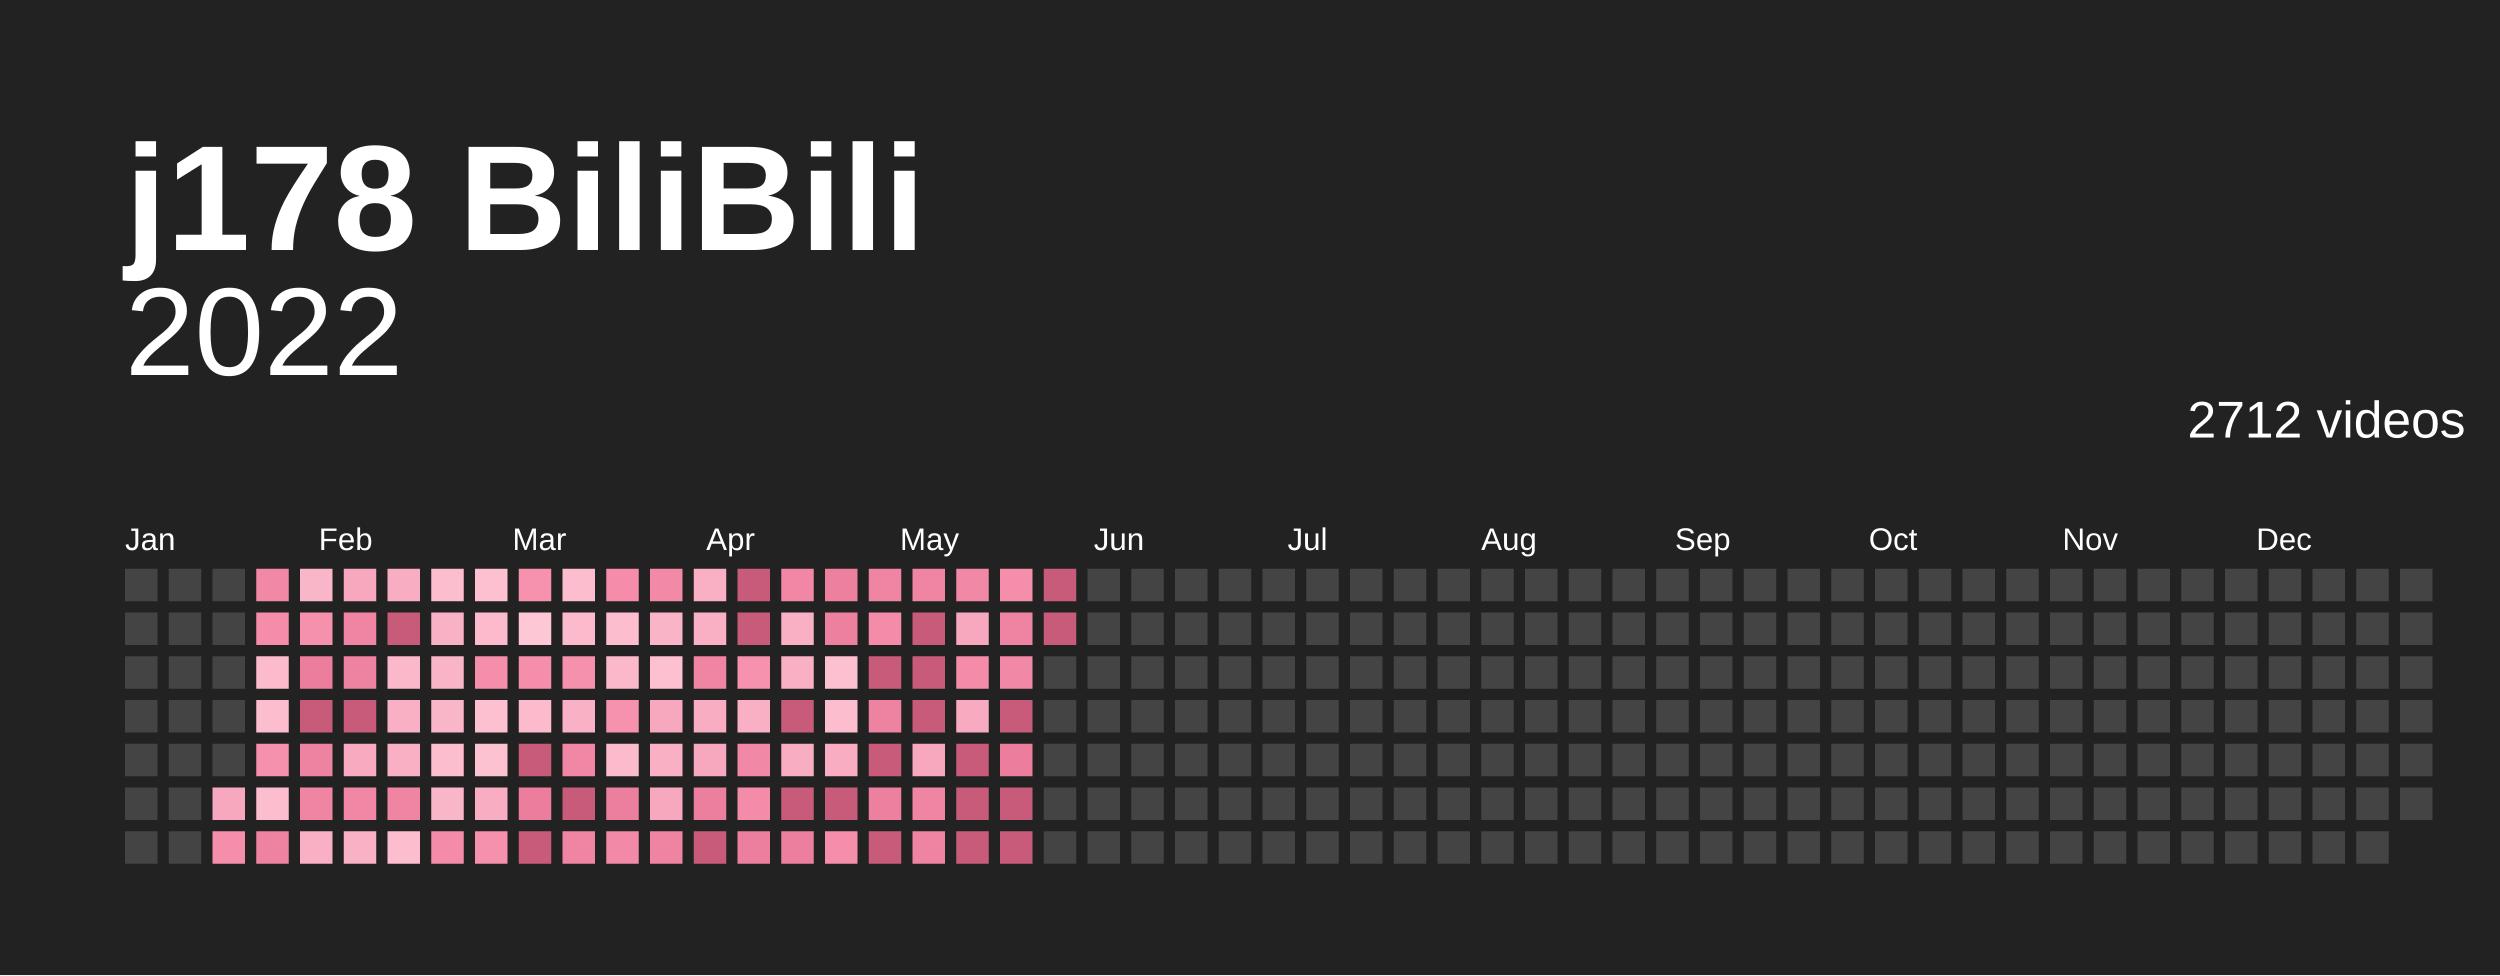
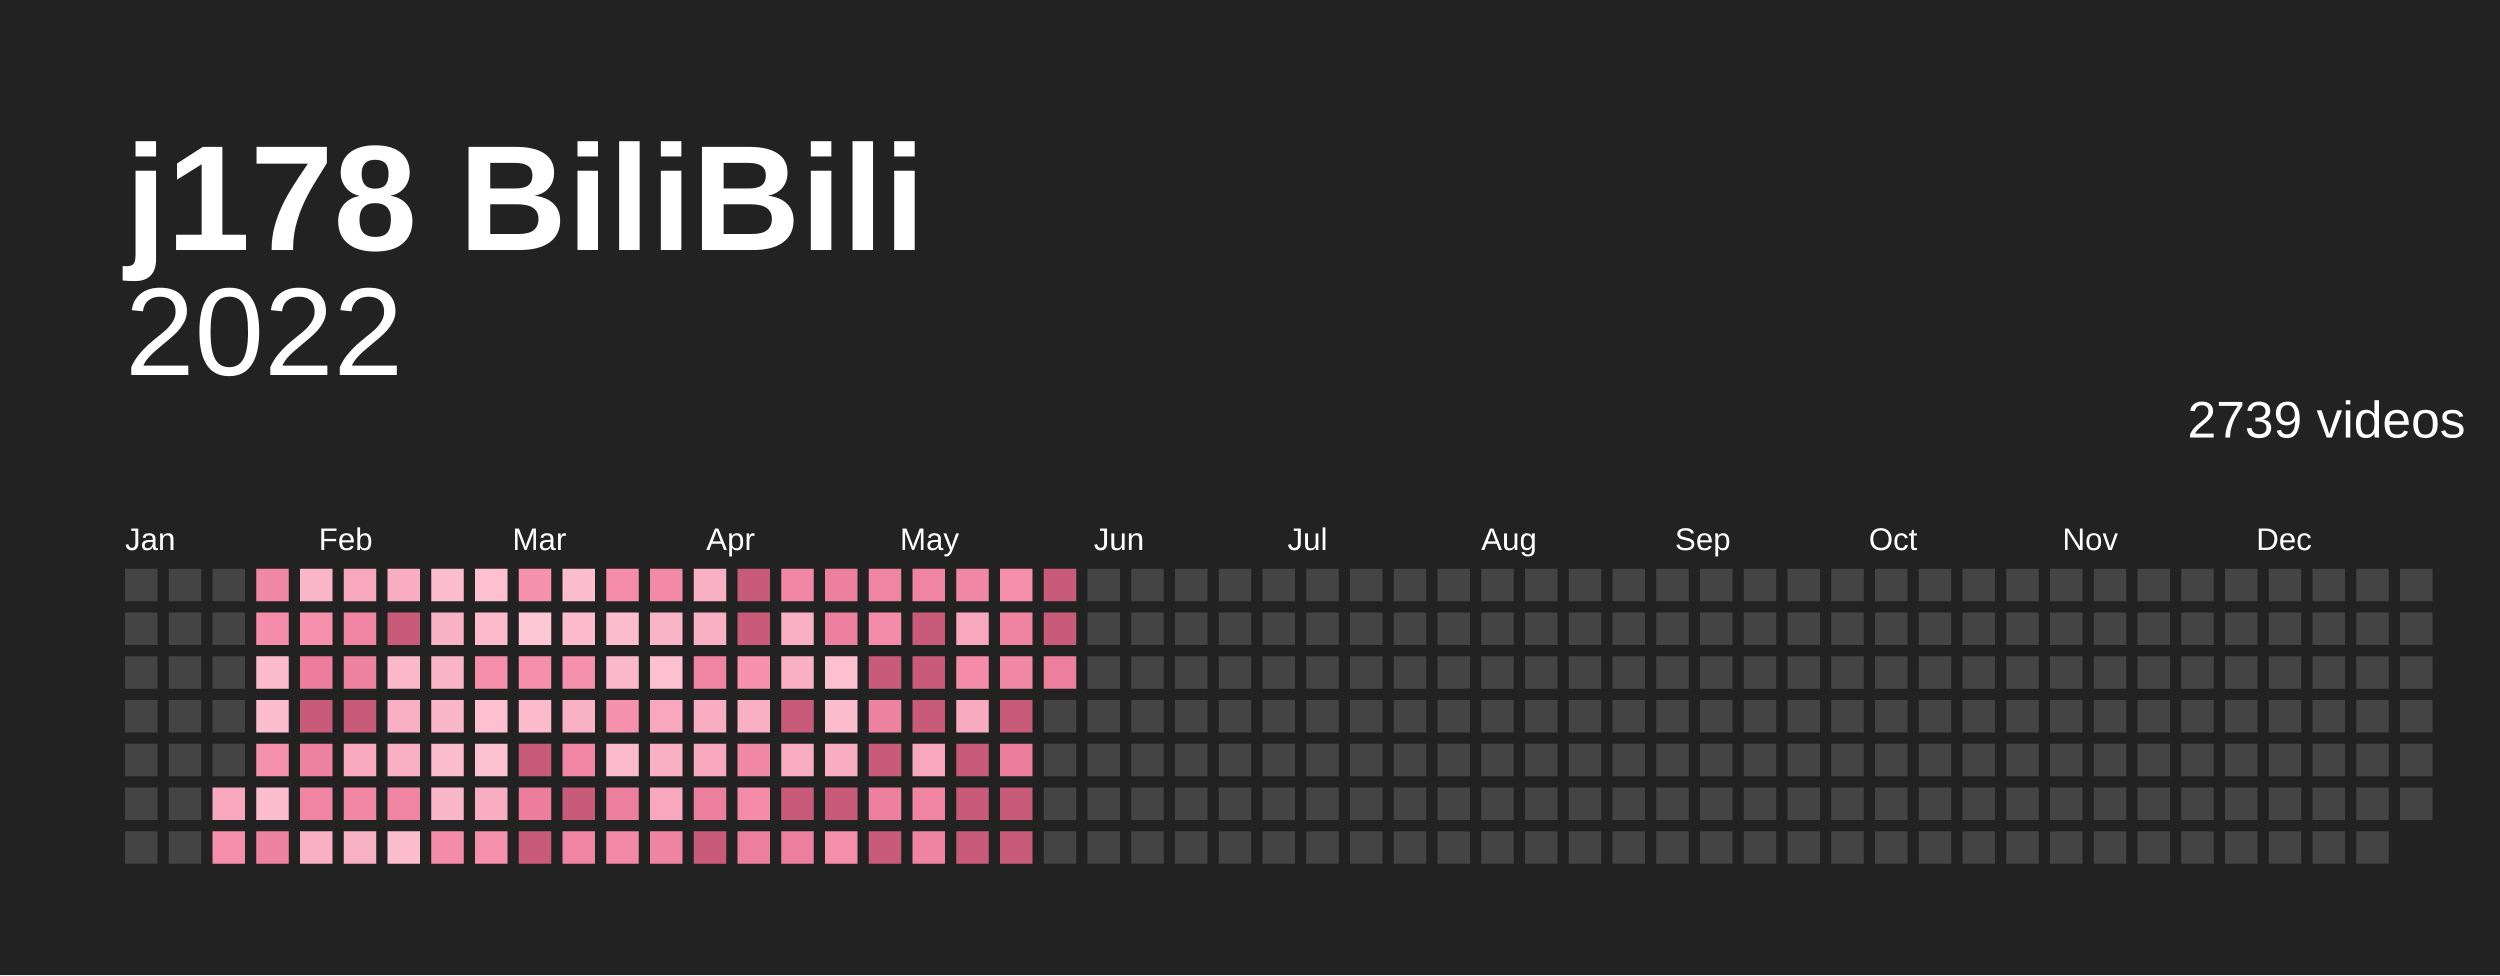
<svg xmlns="http://www.w3.org/2000/svg" baseProfile="full" height="78mm" version="1.1" viewBox="0,0,200,78" width="200mm">
  <defs />
  <rect fill="#222222" height="78" width="200" x="0" y="0" />
  <text fill="#ffffff" style="font-size:12px; font-family:Arial; font-weight:bold;" x="10" y="20">j178 BiliBili</text>
  <text alignment-baseline="hanging" fill="#ffffff" style="font-size:10.0px; font-family:Arial;" x="10" y="30">2022</text>
-   <text alignment-baseline="hanging" fill="#ffffff" style="font-size:4.125px; font-family:Arial;" x="175" y="35">2712 videos</text>
+   <text alignment-baseline="hanging" fill="#ffffff" style="font-size:4.125px; font-family:Arial;" x="175" y="35">2739 videos</text>
  <text fill="#ffffff" style="font-size:2.5px; font-family:Arial" x="10.0" y="44">Jan</text>
  <text fill="#ffffff" style="font-size:2.5px; font-family:Arial" x="25.5" y="44">Feb</text>
  <text fill="#ffffff" style="font-size:2.5px; font-family:Arial" x="41.0" y="44">Mar</text>
  <text fill="#ffffff" style="font-size:2.5px; font-family:Arial" x="56.5" y="44">Apr</text>
  <text fill="#ffffff" style="font-size:2.5px; font-family:Arial" x="72.0" y="44">May</text>
  <text fill="#ffffff" style="font-size:2.5px; font-family:Arial" x="87.5" y="44">Jun</text>
  <text fill="#ffffff" style="font-size:2.5px; font-family:Arial" x="103.0" y="44">Jul</text>
  <text fill="#ffffff" style="font-size:2.5px; font-family:Arial" x="118.5" y="44">Aug</text>
  <text fill="#ffffff" style="font-size:2.5px; font-family:Arial" x="134.0" y="44">Sep</text>
  <text fill="#ffffff" style="font-size:2.5px; font-family:Arial" x="149.5" y="44">Oct</text>
  <text fill="#ffffff" style="font-size:2.5px; font-family:Arial" x="165.0" y="44">Nov</text>
  <text fill="#ffffff" style="font-size:2.5px; font-family:Arial" x="180.5" y="44">Dec</text>
  <rect fill="#444444" height="2.6" width="2.6" x="10.0" y="45.5" />
  <rect fill="#444444" height="2.6" width="2.6" x="10.0" y="49.0" />
  <rect fill="#444444" height="2.6" width="2.6" x="10.0" y="52.5" />
  <rect fill="#444444" height="2.6" width="2.6" x="10.0" y="56.0" />
  <rect fill="#444444" height="2.6" width="2.6" x="10.0" y="59.5" />
  <rect fill="#444444" height="2.6" width="2.6" x="10.0" y="63.0" />
  <rect fill="#444444" height="2.6" width="2.6" x="10.0" y="66.5" />
  <rect fill="#444444" height="2.6" width="2.6" x="13.5" y="45.5" />
  <rect fill="#444444" height="2.6" width="2.6" x="13.5" y="49.0" />
  <rect fill="#444444" height="2.6" width="2.6" x="13.5" y="52.5" />
  <rect fill="#444444" height="2.6" width="2.6" x="13.5" y="56.0" />
  <rect fill="#444444" height="2.6" width="2.6" x="13.5" y="59.5" />
  <rect fill="#444444" height="2.6" width="2.6" x="13.5" y="63.0" />
  <rect fill="#444444" height="2.6" width="2.6" x="13.5" y="66.5" />
  <rect fill="#444444" height="2.6" width="2.6" x="17.0" y="45.5" />
  <rect fill="#444444" height="2.6" width="2.6" x="17.0" y="49.0" />
  <rect fill="#444444" height="2.6" width="2.6" x="17.0" y="52.5" />
  <rect fill="#444444" height="2.6" width="2.6" x="17.0" y="56.0" />
  <rect fill="#444444" height="2.6" width="2.6" x="17.0" y="59.5" />
  <rect fill="#f7a8be" height="2.6" width="2.6" x="17.0" y="63.0" />
  <rect fill="#f48eab" height="2.6" width="2.6" x="17.0" y="66.5" />
  <rect fill="#f188a6" height="2.6" width="2.6" x="20.5" y="45.5" />
  <rect fill="#f48caa" height="2.6" width="2.6" x="20.5" y="49.0" />
  <rect fill="#fbbbcd" height="2.6" width="2.6" x="20.5" y="52.5" />
  <rect fill="#fcbdcf" height="2.6" width="2.6" x="20.5" y="56.0" />
  <rect fill="#f590ad" height="2.6" width="2.6" x="20.5" y="59.5" />
  <rect fill="#fcbdcf" height="2.6" width="2.6" x="20.5" y="63.0" />
  <rect fill="#ee82a1" height="2.6" width="2.6" x="20.5" y="66.5" />
  <rect fill="#fab6c9" height="2.6" width="2.6" x="24.0" y="45.5" />
  <rect fill="#f590ad" height="2.6" width="2.6" x="24.0" y="49.0" />
  <rect fill="#ec7d9d" height="2.6" width="2.6" x="24.0" y="52.5" />
  <rect fill="#c95b7a" height="2.6" width="2.6" x="24.0" y="56.0" />
  <rect fill="#ee82a1" height="2.6" width="2.6" x="24.0" y="59.5" />
  <rect fill="#f085a3" height="2.6" width="2.6" x="24.0" y="63.0" />
  <rect fill="#f9afc4" height="2.6" width="2.6" x="24.0" y="66.5" />
  <rect fill="#f7a8be" height="2.6" width="2.6" x="27.5" y="45.5" />
  <rect fill="#f085a3" height="2.6" width="2.6" x="27.5" y="49.0" />
  <rect fill="#ee82a1" height="2.6" width="2.6" x="27.5" y="52.5" />
  <rect fill="#c95b7a" height="2.6" width="2.6" x="27.5" y="56.0" />
  <rect fill="#f8abc0" height="2.6" width="2.6" x="27.5" y="59.5" />
  <rect fill="#f186a5" height="2.6" width="2.6" x="27.5" y="63.0" />
  <rect fill="#f9b1c5" height="2.6" width="2.6" x="27.5" y="66.5" />
  <rect fill="#f8adc2" height="2.6" width="2.6" x="31.0" y="45.5" />
  <rect fill="#c95b7a" height="2.6" width="2.6" x="31.0" y="49.0" />
  <rect fill="#fbb8cb" height="2.6" width="2.6" x="31.0" y="52.5" />
  <rect fill="#f9afc4" height="2.6" width="2.6" x="31.0" y="56.0" />
  <rect fill="#f9afc4" height="2.6" width="2.6" x="31.0" y="59.5" />
  <rect fill="#f085a3" height="2.6" width="2.6" x="31.0" y="63.0" />
  <rect fill="#fcbdcf" height="2.6" width="2.6" x="31.0" y="66.5" />
  <rect fill="#fcbdcf" height="2.6" width="2.6" x="34.5" y="45.5" />
  <rect fill="#f9b1c5" height="2.6" width="2.6" x="34.5" y="49.0" />
  <rect fill="#fab4c7" height="2.6" width="2.6" x="34.5" y="52.5" />
  <rect fill="#fab6c9" height="2.6" width="2.6" x="34.5" y="56.0" />
  <rect fill="#fcbdcf" height="2.6" width="2.6" x="34.5" y="59.5" />
  <rect fill="#fab6c9" height="2.6" width="2.6" x="34.5" y="63.0" />
  <rect fill="#f38ba9" height="2.6" width="2.6" x="34.5" y="66.5" />
  <rect fill="#fcc0d0" height="2.6" width="2.6" x="38.0" y="45.5" />
  <rect fill="#fbbbcd" height="2.6" width="2.6" x="38.0" y="49.0" />
  <rect fill="#f48eab" height="2.6" width="2.6" x="38.0" y="52.5" />
  <rect fill="#fcc0d0" height="2.6" width="2.6" x="38.0" y="56.0" />
  <rect fill="#fcc2d2" height="2.6" width="2.6" x="38.0" y="59.5" />
  <rect fill="#f8adc2" height="2.6" width="2.6" x="38.0" y="63.0" />
  <rect fill="#f590ad" height="2.6" width="2.6" x="38.0" y="66.5" />
  <rect fill="#f691ae" height="2.6" width="2.6" x="41.5" y="45.5" />
  <rect fill="#fdc7d6" height="2.6" width="2.6" x="41.5" y="49.0" />
  <rect fill="#f48eab" height="2.6" width="2.6" x="41.5" y="52.5" />
  <rect fill="#fbbbcd" height="2.6" width="2.6" x="41.5" y="56.0" />
  <rect fill="#c95b7a" height="2.6" width="2.6" x="41.5" y="59.5" />
  <rect fill="#ec7d9d" height="2.6" width="2.6" x="41.5" y="63.0" />
  <rect fill="#c95b7a" height="2.6" width="2.6" x="41.5" y="66.5" />
  <rect fill="#fcbdcf" height="2.6" width="2.6" x="45.0" y="45.5" />
  <rect fill="#fbbbcd" height="2.6" width="2.6" x="45.0" y="49.0" />
  <rect fill="#f590ad" height="2.6" width="2.6" x="45.0" y="52.5" />
  <rect fill="#f9b1c5" height="2.6" width="2.6" x="45.0" y="56.0" />
  <rect fill="#f186a5" height="2.6" width="2.6" x="45.0" y="59.5" />
  <rect fill="#c95b7a" height="2.6" width="2.6" x="45.0" y="63.0" />
  <rect fill="#f085a3" height="2.6" width="2.6" x="45.0" y="66.5" />
  <rect fill="#f48caa" height="2.6" width="2.6" x="48.5" y="45.5" />
  <rect fill="#fcbdcf" height="2.6" width="2.6" x="48.5" y="49.0" />
  <rect fill="#fbb8cb" height="2.6" width="2.6" x="48.5" y="52.5" />
  <rect fill="#f691ae" height="2.6" width="2.6" x="48.5" y="56.0" />
  <rect fill="#fbbbcd" height="2.6" width="2.6" x="48.5" y="59.5" />
  <rect fill="#ed7f9e" height="2.6" width="2.6" x="48.5" y="63.0" />
  <rect fill="#f289a7" height="2.6" width="2.6" x="48.5" y="66.5" />
  <rect fill="#f289a7" height="2.6" width="2.6" x="52.0" y="45.5" />
  <rect fill="#fab4c7" height="2.6" width="2.6" x="52.0" y="49.0" />
  <rect fill="#fcc0d0" height="2.6" width="2.6" x="52.0" y="52.5" />
  <rect fill="#f7a8be" height="2.6" width="2.6" x="52.0" y="56.0" />
  <rect fill="#f9afc4" height="2.6" width="2.6" x="52.0" y="59.5" />
  <rect fill="#f7a8be" height="2.6" width="2.6" x="52.0" y="63.0" />
  <rect fill="#ef83a2" height="2.6" width="2.6" x="52.0" y="66.5" />
  <rect fill="#f9afc4" height="2.6" width="2.6" x="55.5" y="45.5" />
  <rect fill="#f9afc4" height="2.6" width="2.6" x="55.5" y="49.0" />
  <rect fill="#f085a3" height="2.6" width="2.6" x="55.5" y="52.5" />
  <rect fill="#f8adc2" height="2.6" width="2.6" x="55.5" y="56.0" />
  <rect fill="#f7a8be" height="2.6" width="2.6" x="55.5" y="59.5" />
  <rect fill="#ed7f9e" height="2.6" width="2.6" x="55.5" y="63.0" />
  <rect fill="#c95b7a" height="2.6" width="2.6" x="55.5" y="66.5" />
  <rect fill="#c95b7a" height="2.6" width="2.6" x="59.0" y="45.5" />
  <rect fill="#c95b7a" height="2.6" width="2.6" x="59.0" y="49.0" />
  <rect fill="#f691ae" height="2.6" width="2.6" x="59.0" y="52.5" />
  <rect fill="#f9afc4" height="2.6" width="2.6" x="59.0" y="56.0" />
  <rect fill="#f188a6" height="2.6" width="2.6" x="59.0" y="59.5" />
  <rect fill="#f38ba9" height="2.6" width="2.6" x="59.0" y="63.0" />
  <rect fill="#ed7f9e" height="2.6" width="2.6" x="59.0" y="66.5" />
  <rect fill="#f186a5" height="2.6" width="2.6" x="62.5" y="45.5" />
  <rect fill="#f9afc4" height="2.6" width="2.6" x="62.5" y="49.0" />
  <rect fill="#f9afc4" height="2.6" width="2.6" x="62.5" y="52.5" />
  <rect fill="#c95b7a" height="2.6" width="2.6" x="62.5" y="56.0" />
  <rect fill="#f8adc2" height="2.6" width="2.6" x="62.5" y="59.5" />
  <rect fill="#c95b7a" height="2.6" width="2.6" x="62.5" y="63.0" />
  <rect fill="#ed7f9e" height="2.6" width="2.6" x="62.5" y="66.5" />
  <rect fill="#ed809f" height="2.6" width="2.6" x="66.0" y="45.5" />
  <rect fill="#ed809f" height="2.6" width="2.6" x="66.0" y="49.0" />
  <rect fill="#fcc0d0" height="2.6" width="2.6" x="66.0" y="52.5" />
  <rect fill="#fcbdcf" height="2.6" width="2.6" x="66.0" y="56.0" />
  <rect fill="#f8adc2" height="2.6" width="2.6" x="66.0" y="59.5" />
  <rect fill="#c95b7a" height="2.6" width="2.6" x="66.0" y="63.0" />
  <rect fill="#f48eab" height="2.6" width="2.6" x="66.0" y="66.5" />
  <rect fill="#f085a3" height="2.6" width="2.6" x="69.5" y="45.5" />
  <rect fill="#f38ba9" height="2.6" width="2.6" x="69.5" y="49.0" />
  <rect fill="#c95b7a" height="2.6" width="2.6" x="69.5" y="52.5" />
  <rect fill="#ee82a1" height="2.6" width="2.6" x="69.5" y="56.0" />
  <rect fill="#c95b7a" height="2.6" width="2.6" x="69.5" y="59.5" />
  <rect fill="#ed809f" height="2.6" width="2.6" x="69.5" y="63.0" />
  <rect fill="#c95b7a" height="2.6" width="2.6" x="69.5" y="66.5" />
  <rect fill="#f085a3" height="2.6" width="2.6" x="73.0" y="45.5" />
  <rect fill="#c95b7a" height="2.6" width="2.6" x="73.0" y="49.0" />
  <rect fill="#c95b7a" height="2.6" width="2.6" x="73.0" y="52.5" />
  <rect fill="#c95b7a" height="2.6" width="2.6" x="73.0" y="56.0" />
  <rect fill="#f7a8be" height="2.6" width="2.6" x="73.0" y="59.5" />
  <rect fill="#f085a3" height="2.6" width="2.6" x="73.0" y="63.0" />
  <rect fill="#ef83a2" height="2.6" width="2.6" x="73.0" y="66.5" />
  <rect fill="#f188a6" height="2.6" width="2.6" x="76.5" y="45.5" />
  <rect fill="#f7a8be" height="2.6" width="2.6" x="76.5" y="49.0" />
  <rect fill="#f38ba9" height="2.6" width="2.6" x="76.5" y="52.5" />
  <rect fill="#f8abc0" height="2.6" width="2.6" x="76.5" y="56.0" />
  <rect fill="#c95b7a" height="2.6" width="2.6" x="76.5" y="59.5" />
  <rect fill="#c95b7a" height="2.6" width="2.6" x="76.5" y="63.0" />
  <rect fill="#c95b7a" height="2.6" width="2.6" x="76.5" y="66.5" />
  <rect fill="#f48eab" height="2.6" width="2.6" x="80.0" y="45.5" />
  <rect fill="#ef83a2" height="2.6" width="2.6" x="80.0" y="49.0" />
  <rect fill="#f188a6" height="2.6" width="2.6" x="80.0" y="52.5" />
  <rect fill="#c95b7a" height="2.6" width="2.6" x="80.0" y="56.0" />
  <rect fill="#ec7d9d" height="2.6" width="2.6" x="80.0" y="59.5" />
  <rect fill="#c95b7a" height="2.6" width="2.6" x="80.0" y="63.0" />
  <rect fill="#c95b7a" height="2.6" width="2.6" x="80.0" y="66.5" />
  <rect fill="#c95b7a" height="2.6" width="2.6" x="83.5" y="45.5" />
  <rect fill="#c95b7a" height="2.6" width="2.6" x="83.5" y="49.0" />
-   <rect fill="#444444" height="2.6" width="2.6" x="83.5" y="52.5" />
+   <rect fill="#ed809f" height="2.6" width="2.6" x="83.5" y="52.5" />
  <rect fill="#444444" height="2.6" width="2.6" x="83.5" y="56.0" />
  <rect fill="#444444" height="2.6" width="2.6" x="83.5" y="59.5" />
  <rect fill="#444444" height="2.6" width="2.6" x="83.5" y="63.0" />
  <rect fill="#444444" height="2.6" width="2.6" x="83.5" y="66.5" />
  <rect fill="#444444" height="2.6" width="2.6" x="87.0" y="45.5" />
  <rect fill="#444444" height="2.6" width="2.6" x="87.0" y="49.0" />
  <rect fill="#444444" height="2.6" width="2.6" x="87.0" y="52.5" />
  <rect fill="#444444" height="2.6" width="2.6" x="87.0" y="56.0" />
  <rect fill="#444444" height="2.6" width="2.6" x="87.0" y="59.5" />
  <rect fill="#444444" height="2.6" width="2.6" x="87.0" y="63.0" />
  <rect fill="#444444" height="2.6" width="2.6" x="87.0" y="66.5" />
  <rect fill="#444444" height="2.6" width="2.6" x="90.5" y="45.5" />
  <rect fill="#444444" height="2.6" width="2.6" x="90.5" y="49.0" />
  <rect fill="#444444" height="2.6" width="2.6" x="90.5" y="52.5" />
  <rect fill="#444444" height="2.6" width="2.6" x="90.5" y="56.0" />
  <rect fill="#444444" height="2.6" width="2.6" x="90.5" y="59.5" />
  <rect fill="#444444" height="2.6" width="2.6" x="90.5" y="63.0" />
  <rect fill="#444444" height="2.6" width="2.6" x="90.5" y="66.5" />
  <rect fill="#444444" height="2.6" width="2.6" x="94.0" y="45.5" />
  <rect fill="#444444" height="2.6" width="2.6" x="94.0" y="49.0" />
  <rect fill="#444444" height="2.6" width="2.6" x="94.0" y="52.5" />
  <rect fill="#444444" height="2.6" width="2.6" x="94.0" y="56.0" />
  <rect fill="#444444" height="2.6" width="2.6" x="94.0" y="59.5" />
  <rect fill="#444444" height="2.6" width="2.6" x="94.0" y="63.0" />
  <rect fill="#444444" height="2.6" width="2.6" x="94.0" y="66.5" />
  <rect fill="#444444" height="2.6" width="2.6" x="97.5" y="45.5" />
  <rect fill="#444444" height="2.6" width="2.6" x="97.5" y="49.0" />
  <rect fill="#444444" height="2.6" width="2.6" x="97.5" y="52.5" />
  <rect fill="#444444" height="2.6" width="2.6" x="97.5" y="56.0" />
  <rect fill="#444444" height="2.6" width="2.6" x="97.5" y="59.5" />
  <rect fill="#444444" height="2.6" width="2.6" x="97.5" y="63.0" />
  <rect fill="#444444" height="2.6" width="2.6" x="97.5" y="66.5" />
  <rect fill="#444444" height="2.6" width="2.6" x="101.0" y="45.5" />
  <rect fill="#444444" height="2.6" width="2.6" x="101.0" y="49.0" />
  <rect fill="#444444" height="2.6" width="2.6" x="101.0" y="52.5" />
  <rect fill="#444444" height="2.6" width="2.6" x="101.0" y="56.0" />
  <rect fill="#444444" height="2.6" width="2.6" x="101.0" y="59.5" />
  <rect fill="#444444" height="2.6" width="2.6" x="101.0" y="63.0" />
  <rect fill="#444444" height="2.6" width="2.6" x="101.0" y="66.5" />
  <rect fill="#444444" height="2.6" width="2.6" x="104.5" y="45.5" />
  <rect fill="#444444" height="2.6" width="2.6" x="104.5" y="49.0" />
  <rect fill="#444444" height="2.6" width="2.6" x="104.5" y="52.5" />
  <rect fill="#444444" height="2.6" width="2.6" x="104.5" y="56.0" />
  <rect fill="#444444" height="2.6" width="2.6" x="104.5" y="59.5" />
  <rect fill="#444444" height="2.6" width="2.6" x="104.5" y="63.0" />
  <rect fill="#444444" height="2.6" width="2.6" x="104.5" y="66.5" />
  <rect fill="#444444" height="2.6" width="2.6" x="108.0" y="45.5" />
  <rect fill="#444444" height="2.6" width="2.6" x="108.0" y="49.0" />
  <rect fill="#444444" height="2.6" width="2.6" x="108.0" y="52.5" />
  <rect fill="#444444" height="2.6" width="2.6" x="108.0" y="56.0" />
  <rect fill="#444444" height="2.6" width="2.6" x="108.0" y="59.5" />
  <rect fill="#444444" height="2.6" width="2.6" x="108.0" y="63.0" />
  <rect fill="#444444" height="2.6" width="2.6" x="108.0" y="66.5" />
  <rect fill="#444444" height="2.6" width="2.6" x="111.5" y="45.5" />
  <rect fill="#444444" height="2.6" width="2.6" x="111.5" y="49.0" />
  <rect fill="#444444" height="2.6" width="2.6" x="111.5" y="52.5" />
  <rect fill="#444444" height="2.6" width="2.6" x="111.5" y="56.0" />
  <rect fill="#444444" height="2.6" width="2.6" x="111.5" y="59.5" />
  <rect fill="#444444" height="2.6" width="2.6" x="111.5" y="63.0" />
  <rect fill="#444444" height="2.6" width="2.6" x="111.5" y="66.5" />
  <rect fill="#444444" height="2.6" width="2.6" x="115.0" y="45.5" />
  <rect fill="#444444" height="2.6" width="2.6" x="115.0" y="49.0" />
  <rect fill="#444444" height="2.6" width="2.6" x="115.0" y="52.5" />
  <rect fill="#444444" height="2.6" width="2.6" x="115.0" y="56.0" />
  <rect fill="#444444" height="2.6" width="2.6" x="115.0" y="59.5" />
  <rect fill="#444444" height="2.6" width="2.6" x="115.0" y="63.0" />
  <rect fill="#444444" height="2.6" width="2.6" x="115.0" y="66.5" />
  <rect fill="#444444" height="2.6" width="2.6" x="118.5" y="45.5" />
  <rect fill="#444444" height="2.6" width="2.6" x="118.5" y="49.0" />
  <rect fill="#444444" height="2.6" width="2.6" x="118.5" y="52.5" />
  <rect fill="#444444" height="2.6" width="2.6" x="118.5" y="56.0" />
  <rect fill="#444444" height="2.6" width="2.6" x="118.5" y="59.5" />
  <rect fill="#444444" height="2.6" width="2.6" x="118.5" y="63.0" />
  <rect fill="#444444" height="2.6" width="2.6" x="118.5" y="66.5" />
  <rect fill="#444444" height="2.6" width="2.6" x="122.0" y="45.5" />
  <rect fill="#444444" height="2.6" width="2.6" x="122.0" y="49.0" />
  <rect fill="#444444" height="2.6" width="2.6" x="122.0" y="52.5" />
  <rect fill="#444444" height="2.6" width="2.6" x="122.0" y="56.0" />
  <rect fill="#444444" height="2.6" width="2.6" x="122.0" y="59.5" />
  <rect fill="#444444" height="2.6" width="2.6" x="122.0" y="63.0" />
  <rect fill="#444444" height="2.6" width="2.6" x="122.0" y="66.5" />
  <rect fill="#444444" height="2.6" width="2.6" x="125.5" y="45.5" />
  <rect fill="#444444" height="2.6" width="2.6" x="125.5" y="49.0" />
  <rect fill="#444444" height="2.6" width="2.6" x="125.5" y="52.5" />
  <rect fill="#444444" height="2.6" width="2.6" x="125.5" y="56.0" />
  <rect fill="#444444" height="2.6" width="2.6" x="125.5" y="59.5" />
  <rect fill="#444444" height="2.6" width="2.6" x="125.5" y="63.0" />
  <rect fill="#444444" height="2.6" width="2.6" x="125.5" y="66.5" />
  <rect fill="#444444" height="2.6" width="2.6" x="129.0" y="45.5" />
  <rect fill="#444444" height="2.6" width="2.6" x="129.0" y="49.0" />
  <rect fill="#444444" height="2.6" width="2.6" x="129.0" y="52.5" />
  <rect fill="#444444" height="2.6" width="2.6" x="129.0" y="56.0" />
  <rect fill="#444444" height="2.6" width="2.6" x="129.0" y="59.5" />
  <rect fill="#444444" height="2.6" width="2.6" x="129.0" y="63.0" />
  <rect fill="#444444" height="2.6" width="2.6" x="129.0" y="66.5" />
  <rect fill="#444444" height="2.6" width="2.6" x="132.5" y="45.5" />
  <rect fill="#444444" height="2.6" width="2.6" x="132.5" y="49.0" />
  <rect fill="#444444" height="2.6" width="2.6" x="132.5" y="52.5" />
  <rect fill="#444444" height="2.6" width="2.6" x="132.5" y="56.0" />
  <rect fill="#444444" height="2.6" width="2.6" x="132.5" y="59.5" />
  <rect fill="#444444" height="2.6" width="2.6" x="132.5" y="63.0" />
  <rect fill="#444444" height="2.6" width="2.6" x="132.5" y="66.5" />
  <rect fill="#444444" height="2.6" width="2.6" x="136.0" y="45.5" />
  <rect fill="#444444" height="2.6" width="2.6" x="136.0" y="49.0" />
  <rect fill="#444444" height="2.6" width="2.6" x="136.0" y="52.5" />
  <rect fill="#444444" height="2.6" width="2.6" x="136.0" y="56.0" />
  <rect fill="#444444" height="2.6" width="2.6" x="136.0" y="59.5" />
  <rect fill="#444444" height="2.6" width="2.6" x="136.0" y="63.0" />
  <rect fill="#444444" height="2.6" width="2.6" x="136.0" y="66.5" />
  <rect fill="#444444" height="2.6" width="2.6" x="139.5" y="45.5" />
  <rect fill="#444444" height="2.6" width="2.6" x="139.5" y="49.0" />
  <rect fill="#444444" height="2.6" width="2.6" x="139.5" y="52.5" />
  <rect fill="#444444" height="2.6" width="2.6" x="139.5" y="56.0" />
  <rect fill="#444444" height="2.6" width="2.6" x="139.5" y="59.5" />
  <rect fill="#444444" height="2.6" width="2.6" x="139.5" y="63.0" />
  <rect fill="#444444" height="2.6" width="2.6" x="139.5" y="66.5" />
  <rect fill="#444444" height="2.6" width="2.6" x="143.0" y="45.5" />
  <rect fill="#444444" height="2.6" width="2.6" x="143.0" y="49.0" />
  <rect fill="#444444" height="2.6" width="2.6" x="143.0" y="52.5" />
  <rect fill="#444444" height="2.6" width="2.6" x="143.0" y="56.0" />
  <rect fill="#444444" height="2.6" width="2.6" x="143.0" y="59.5" />
  <rect fill="#444444" height="2.6" width="2.6" x="143.0" y="63.0" />
  <rect fill="#444444" height="2.6" width="2.6" x="143.0" y="66.5" />
  <rect fill="#444444" height="2.6" width="2.6" x="146.5" y="45.5" />
  <rect fill="#444444" height="2.6" width="2.6" x="146.5" y="49.0" />
  <rect fill="#444444" height="2.6" width="2.6" x="146.5" y="52.5" />
  <rect fill="#444444" height="2.6" width="2.6" x="146.5" y="56.0" />
  <rect fill="#444444" height="2.6" width="2.6" x="146.5" y="59.5" />
  <rect fill="#444444" height="2.6" width="2.6" x="146.5" y="63.0" />
  <rect fill="#444444" height="2.6" width="2.6" x="146.5" y="66.5" />
  <rect fill="#444444" height="2.6" width="2.6" x="150.0" y="45.5" />
  <rect fill="#444444" height="2.6" width="2.6" x="150.0" y="49.0" />
  <rect fill="#444444" height="2.6" width="2.6" x="150.0" y="52.5" />
  <rect fill="#444444" height="2.6" width="2.6" x="150.0" y="56.0" />
  <rect fill="#444444" height="2.6" width="2.6" x="150.0" y="59.5" />
  <rect fill="#444444" height="2.6" width="2.6" x="150.0" y="63.0" />
  <rect fill="#444444" height="2.6" width="2.6" x="150.0" y="66.5" />
  <rect fill="#444444" height="2.6" width="2.6" x="153.5" y="45.5" />
  <rect fill="#444444" height="2.6" width="2.6" x="153.5" y="49.0" />
  <rect fill="#444444" height="2.6" width="2.6" x="153.5" y="52.5" />
  <rect fill="#444444" height="2.6" width="2.6" x="153.5" y="56.0" />
  <rect fill="#444444" height="2.6" width="2.6" x="153.5" y="59.5" />
  <rect fill="#444444" height="2.6" width="2.6" x="153.5" y="63.0" />
  <rect fill="#444444" height="2.6" width="2.6" x="153.5" y="66.5" />
  <rect fill="#444444" height="2.6" width="2.6" x="157.0" y="45.5" />
  <rect fill="#444444" height="2.6" width="2.6" x="157.0" y="49.0" />
  <rect fill="#444444" height="2.6" width="2.6" x="157.0" y="52.5" />
  <rect fill="#444444" height="2.6" width="2.6" x="157.0" y="56.0" />
  <rect fill="#444444" height="2.6" width="2.6" x="157.0" y="59.5" />
  <rect fill="#444444" height="2.6" width="2.6" x="157.0" y="63.0" />
  <rect fill="#444444" height="2.6" width="2.6" x="157.0" y="66.5" />
  <rect fill="#444444" height="2.6" width="2.6" x="160.5" y="45.5" />
  <rect fill="#444444" height="2.6" width="2.6" x="160.5" y="49.0" />
  <rect fill="#444444" height="2.6" width="2.6" x="160.5" y="52.5" />
  <rect fill="#444444" height="2.6" width="2.6" x="160.5" y="56.0" />
  <rect fill="#444444" height="2.6" width="2.6" x="160.5" y="59.5" />
  <rect fill="#444444" height="2.6" width="2.6" x="160.5" y="63.0" />
  <rect fill="#444444" height="2.6" width="2.6" x="160.5" y="66.5" />
  <rect fill="#444444" height="2.6" width="2.6" x="164.0" y="45.5" />
  <rect fill="#444444" height="2.6" width="2.6" x="164.0" y="49.0" />
  <rect fill="#444444" height="2.6" width="2.6" x="164.0" y="52.5" />
  <rect fill="#444444" height="2.6" width="2.6" x="164.0" y="56.0" />
  <rect fill="#444444" height="2.6" width="2.6" x="164.0" y="59.5" />
  <rect fill="#444444" height="2.6" width="2.6" x="164.0" y="63.0" />
  <rect fill="#444444" height="2.6" width="2.6" x="164.0" y="66.5" />
  <rect fill="#444444" height="2.6" width="2.6" x="167.5" y="45.5" />
  <rect fill="#444444" height="2.6" width="2.6" x="167.5" y="49.0" />
  <rect fill="#444444" height="2.6" width="2.6" x="167.5" y="52.5" />
  <rect fill="#444444" height="2.6" width="2.6" x="167.5" y="56.0" />
  <rect fill="#444444" height="2.6" width="2.6" x="167.5" y="59.5" />
  <rect fill="#444444" height="2.6" width="2.6" x="167.5" y="63.0" />
  <rect fill="#444444" height="2.6" width="2.6" x="167.5" y="66.5" />
  <rect fill="#444444" height="2.6" width="2.6" x="171.0" y="45.5" />
  <rect fill="#444444" height="2.6" width="2.6" x="171.0" y="49.0" />
  <rect fill="#444444" height="2.6" width="2.6" x="171.0" y="52.5" />
  <rect fill="#444444" height="2.6" width="2.6" x="171.0" y="56.0" />
  <rect fill="#444444" height="2.6" width="2.6" x="171.0" y="59.5" />
  <rect fill="#444444" height="2.6" width="2.6" x="171.0" y="63.0" />
  <rect fill="#444444" height="2.6" width="2.6" x="171.0" y="66.5" />
  <rect fill="#444444" height="2.6" width="2.6" x="174.5" y="45.5" />
  <rect fill="#444444" height="2.6" width="2.6" x="174.5" y="49.0" />
  <rect fill="#444444" height="2.6" width="2.6" x="174.5" y="52.5" />
  <rect fill="#444444" height="2.6" width="2.6" x="174.5" y="56.0" />
  <rect fill="#444444" height="2.6" width="2.6" x="174.5" y="59.5" />
  <rect fill="#444444" height="2.6" width="2.6" x="174.5" y="63.0" />
  <rect fill="#444444" height="2.6" width="2.6" x="174.5" y="66.5" />
  <rect fill="#444444" height="2.6" width="2.6" x="178.0" y="45.5" />
  <rect fill="#444444" height="2.6" width="2.6" x="178.0" y="49.0" />
  <rect fill="#444444" height="2.6" width="2.6" x="178.0" y="52.5" />
  <rect fill="#444444" height="2.6" width="2.6" x="178.0" y="56.0" />
  <rect fill="#444444" height="2.6" width="2.6" x="178.0" y="59.5" />
  <rect fill="#444444" height="2.6" width="2.6" x="178.0" y="63.0" />
  <rect fill="#444444" height="2.6" width="2.6" x="178.0" y="66.5" />
  <rect fill="#444444" height="2.6" width="2.6" x="181.5" y="45.5" />
  <rect fill="#444444" height="2.6" width="2.6" x="181.5" y="49.0" />
  <rect fill="#444444" height="2.6" width="2.6" x="181.5" y="52.5" />
  <rect fill="#444444" height="2.6" width="2.6" x="181.5" y="56.0" />
  <rect fill="#444444" height="2.6" width="2.6" x="181.5" y="59.5" />
  <rect fill="#444444" height="2.6" width="2.6" x="181.5" y="63.0" />
  <rect fill="#444444" height="2.6" width="2.6" x="181.5" y="66.5" />
  <rect fill="#444444" height="2.6" width="2.6" x="185.0" y="45.5" />
  <rect fill="#444444" height="2.6" width="2.6" x="185.0" y="49.0" />
  <rect fill="#444444" height="2.6" width="2.6" x="185.0" y="52.5" />
  <rect fill="#444444" height="2.6" width="2.6" x="185.0" y="56.0" />
  <rect fill="#444444" height="2.6" width="2.6" x="185.0" y="59.5" />
  <rect fill="#444444" height="2.6" width="2.6" x="185.0" y="63.0" />
  <rect fill="#444444" height="2.6" width="2.6" x="185.0" y="66.5" />
  <rect fill="#444444" height="2.6" width="2.6" x="188.5" y="45.5" />
  <rect fill="#444444" height="2.6" width="2.6" x="188.5" y="49.0" />
  <rect fill="#444444" height="2.6" width="2.6" x="188.5" y="52.5" />
  <rect fill="#444444" height="2.6" width="2.6" x="188.5" y="56.0" />
  <rect fill="#444444" height="2.6" width="2.6" x="188.5" y="59.5" />
  <rect fill="#444444" height="2.6" width="2.6" x="188.5" y="63.0" />
  <rect fill="#444444" height="2.6" width="2.6" x="188.5" y="66.5" />
  <rect fill="#444444" height="2.6" width="2.6" x="192.0" y="45.5" />
  <rect fill="#444444" height="2.6" width="2.6" x="192.0" y="49.0" />
  <rect fill="#444444" height="2.6" width="2.6" x="192.0" y="52.5" />
  <rect fill="#444444" height="2.6" width="2.6" x="192.0" y="56.0" />
  <rect fill="#444444" height="2.6" width="2.6" x="192.0" y="59.5" />
  <rect fill="#444444" height="2.6" width="2.6" x="192.0" y="63.0" />
</svg>
